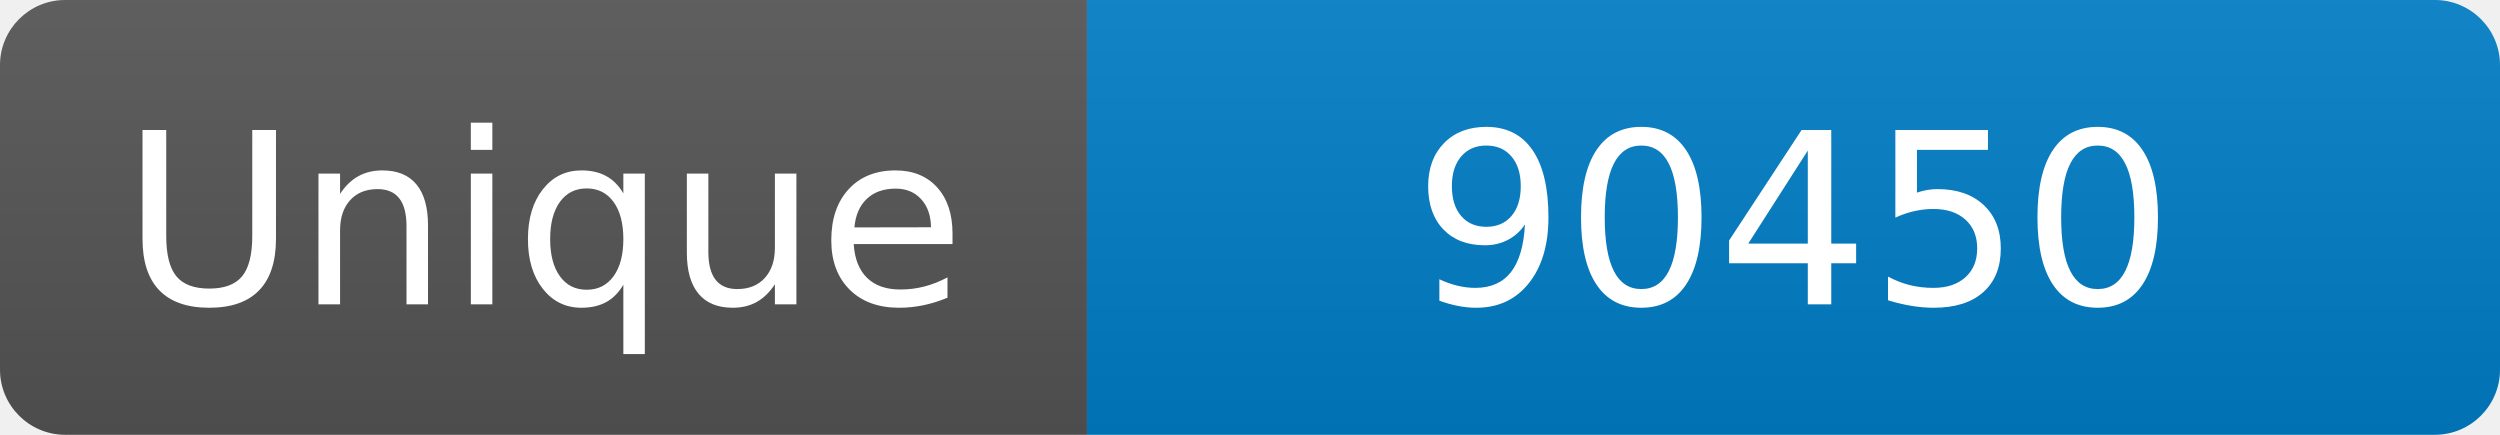
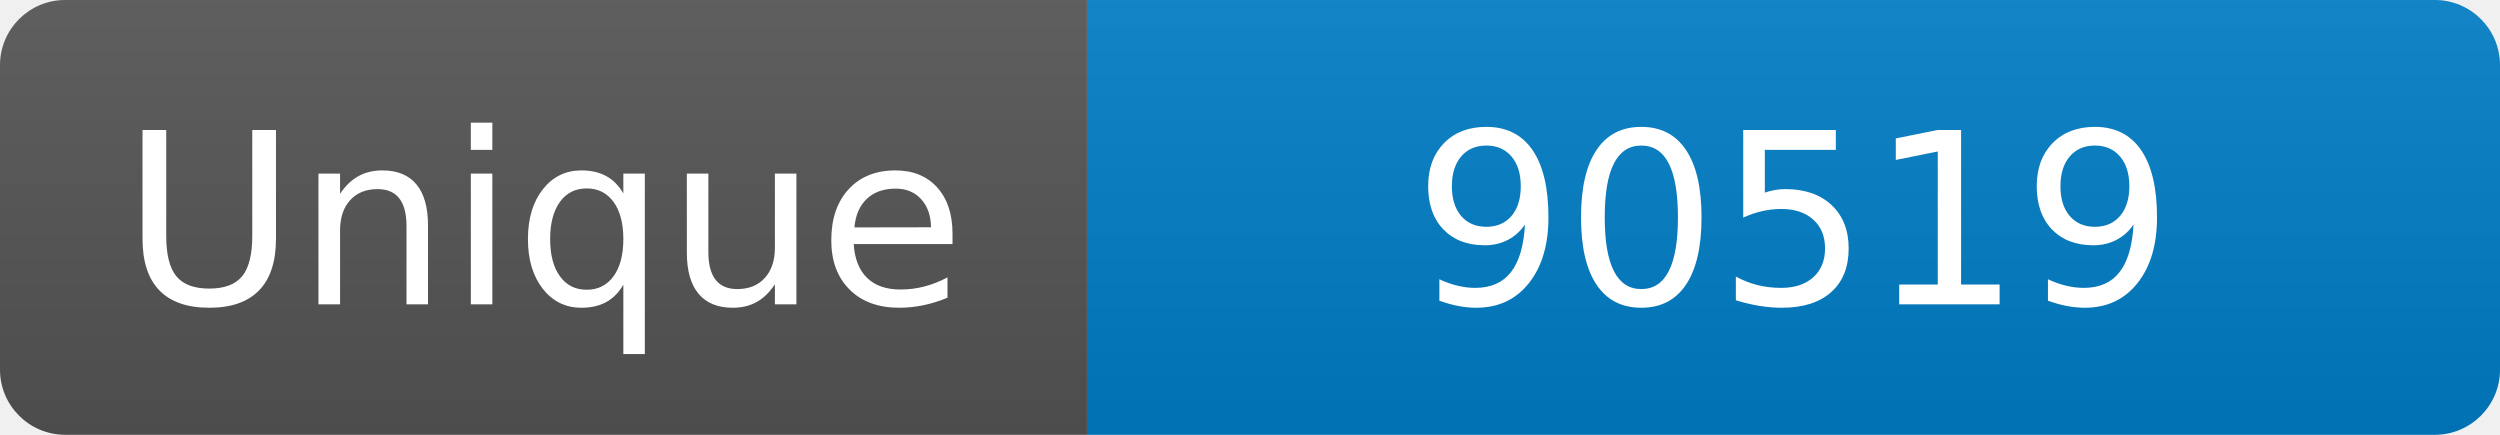
<svg xmlns="http://www.w3.org/2000/svg" width="115" height="20" role="img" aria-label="Maintained?: yes">
  <linearGradient id="s" x2="0" y2="100%">
    <stop offset="0" stop-color="#bbb" stop-opacity=".1" />
    <stop offset="1" stop-opacity=".1" />
  </linearGradient>
  <clipPath id="r">
    <rect width="115" height="20" rx="3" fill="#fff" />
  </clipPath>
  <g clip-path="url(#r)">
    <rect width="50" height="20" fill="#555" />
    <rect x="50" width="160" height="20" fill="#007ec6" />
    <rect width="115" height="20" fill="url(#s)" />
  </g>
  <g fill="#fff" text-anchor="middle" font-family="Verdana,Geneva,DejaVu Sans,sans-serif" font-size="110">
    <text x="250" y="140" transform="scale(.1)" fill="#fff">Unique</text>
-     <text x="825" y="140" transform="scale(.1)" fill="#fff">90450</text>
+     <text x="825" y="140" transform="scale(.1)" fill="#fff">90519</text>
  </g>
</svg>
